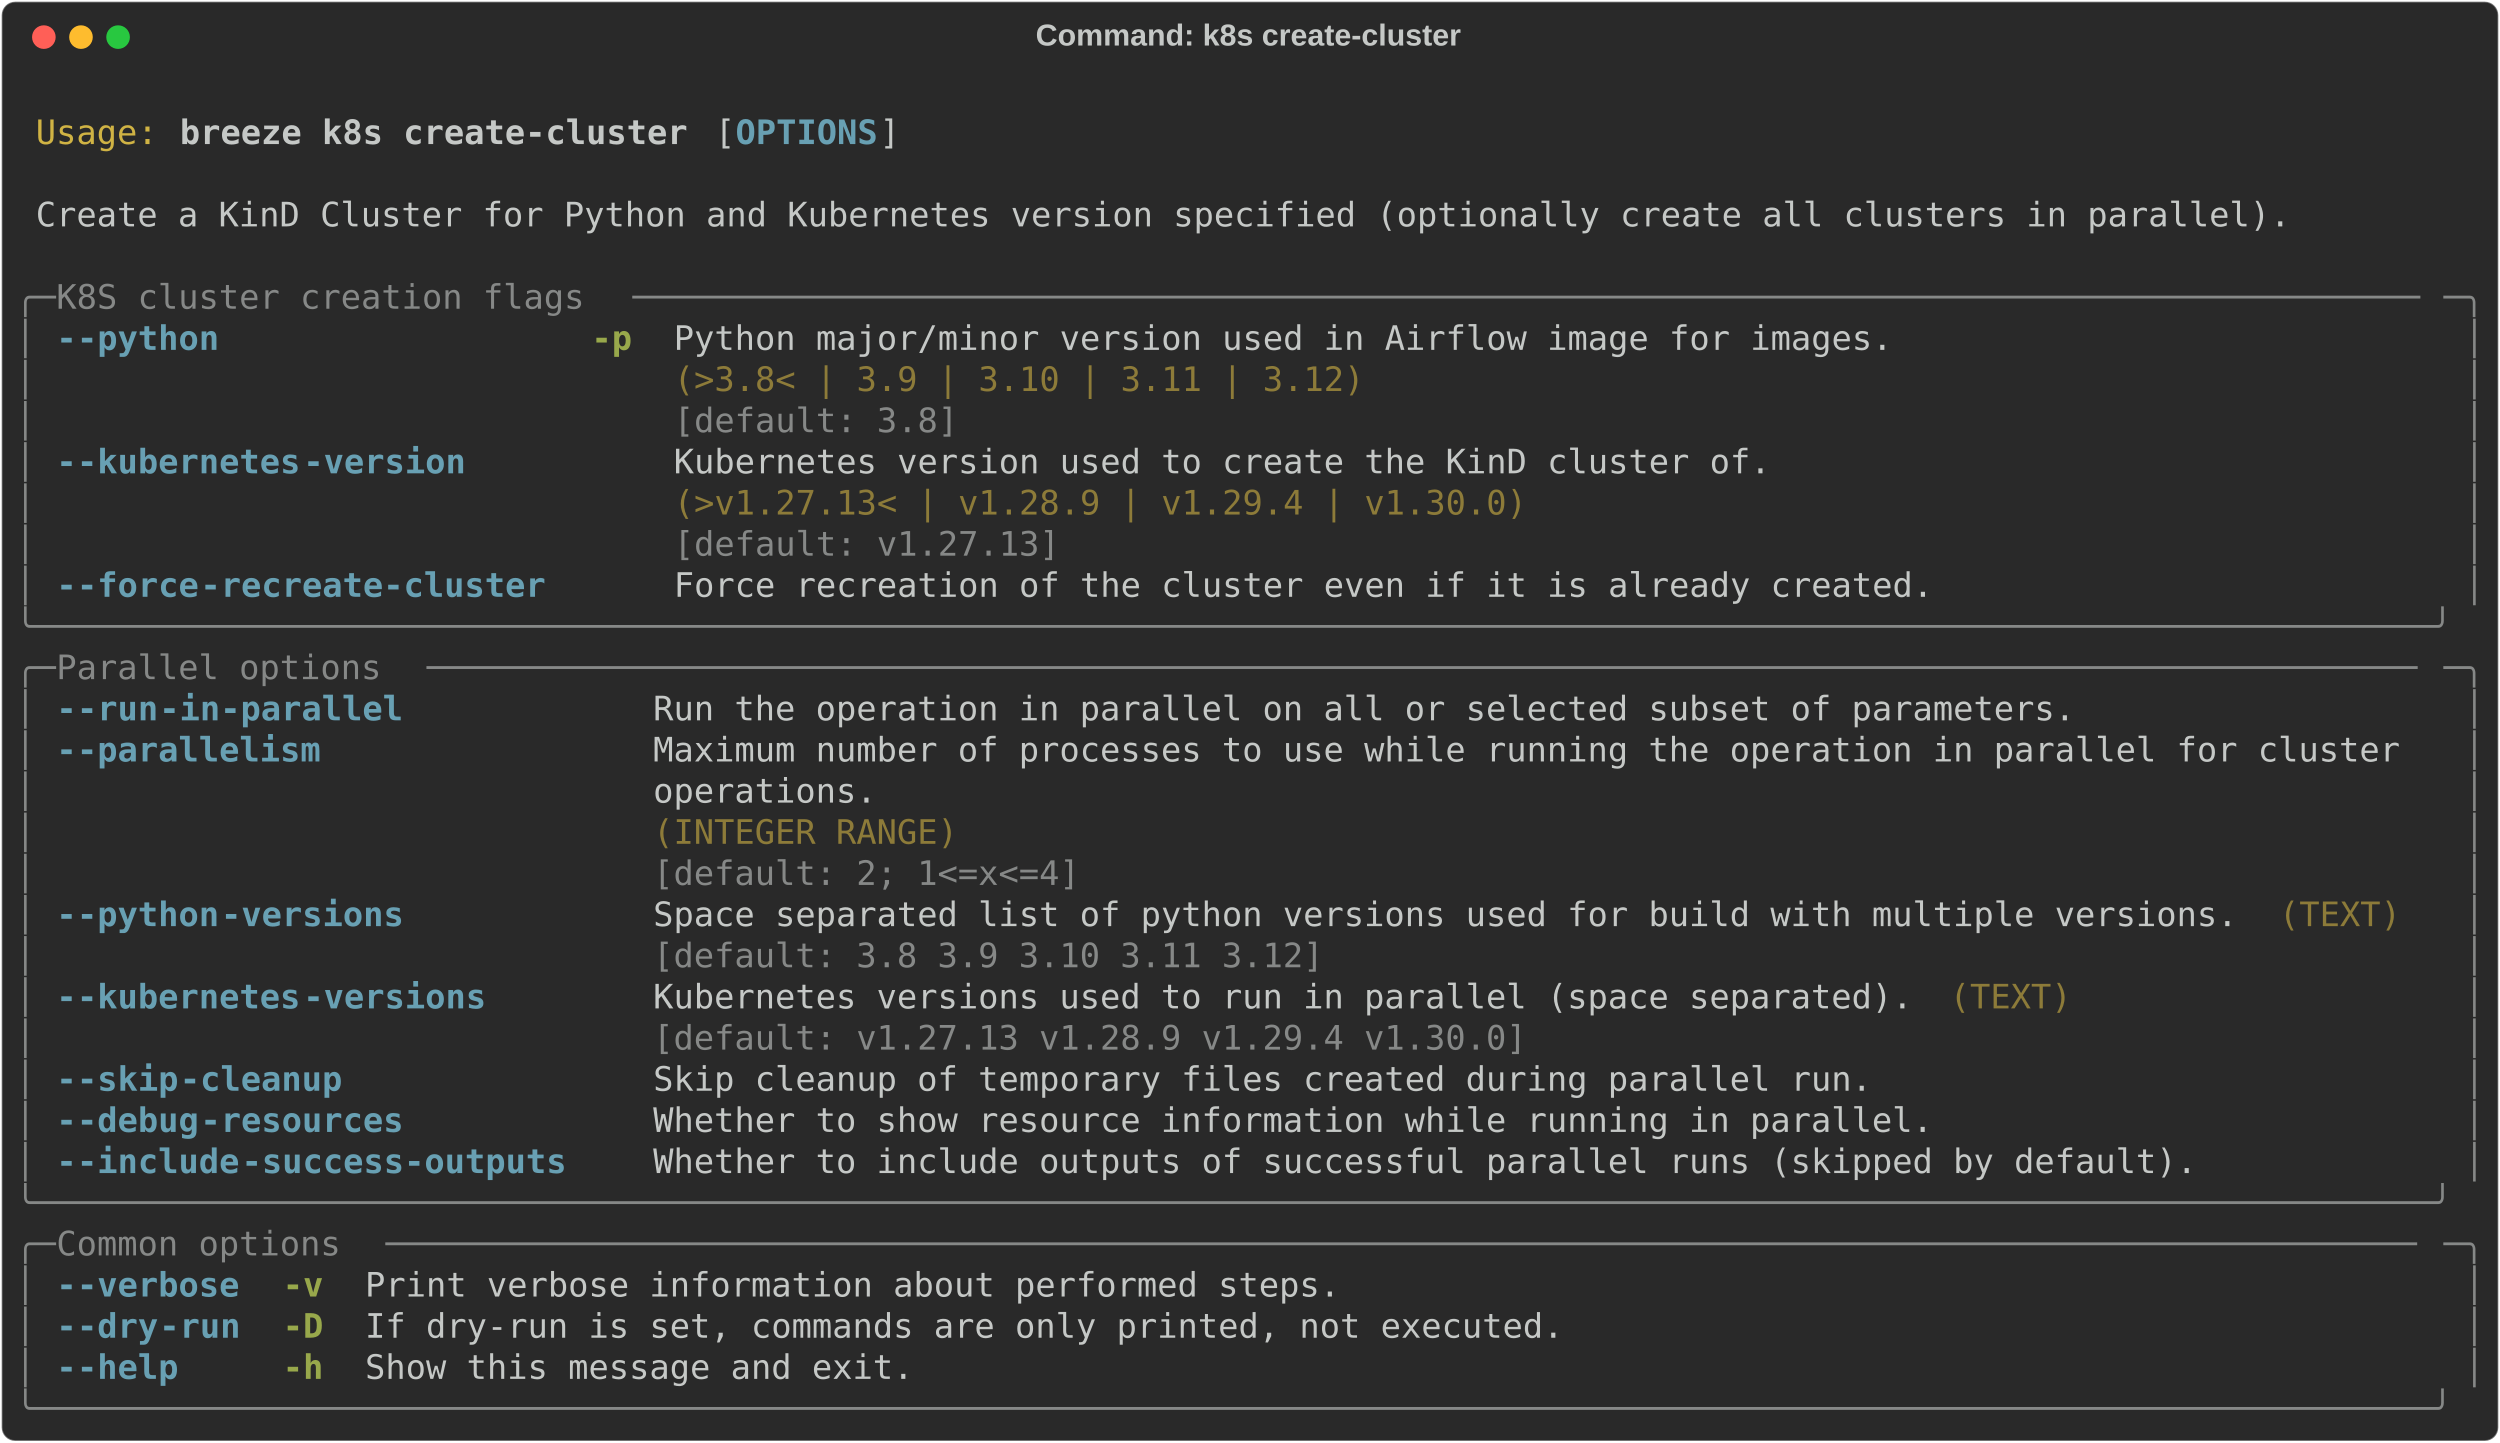
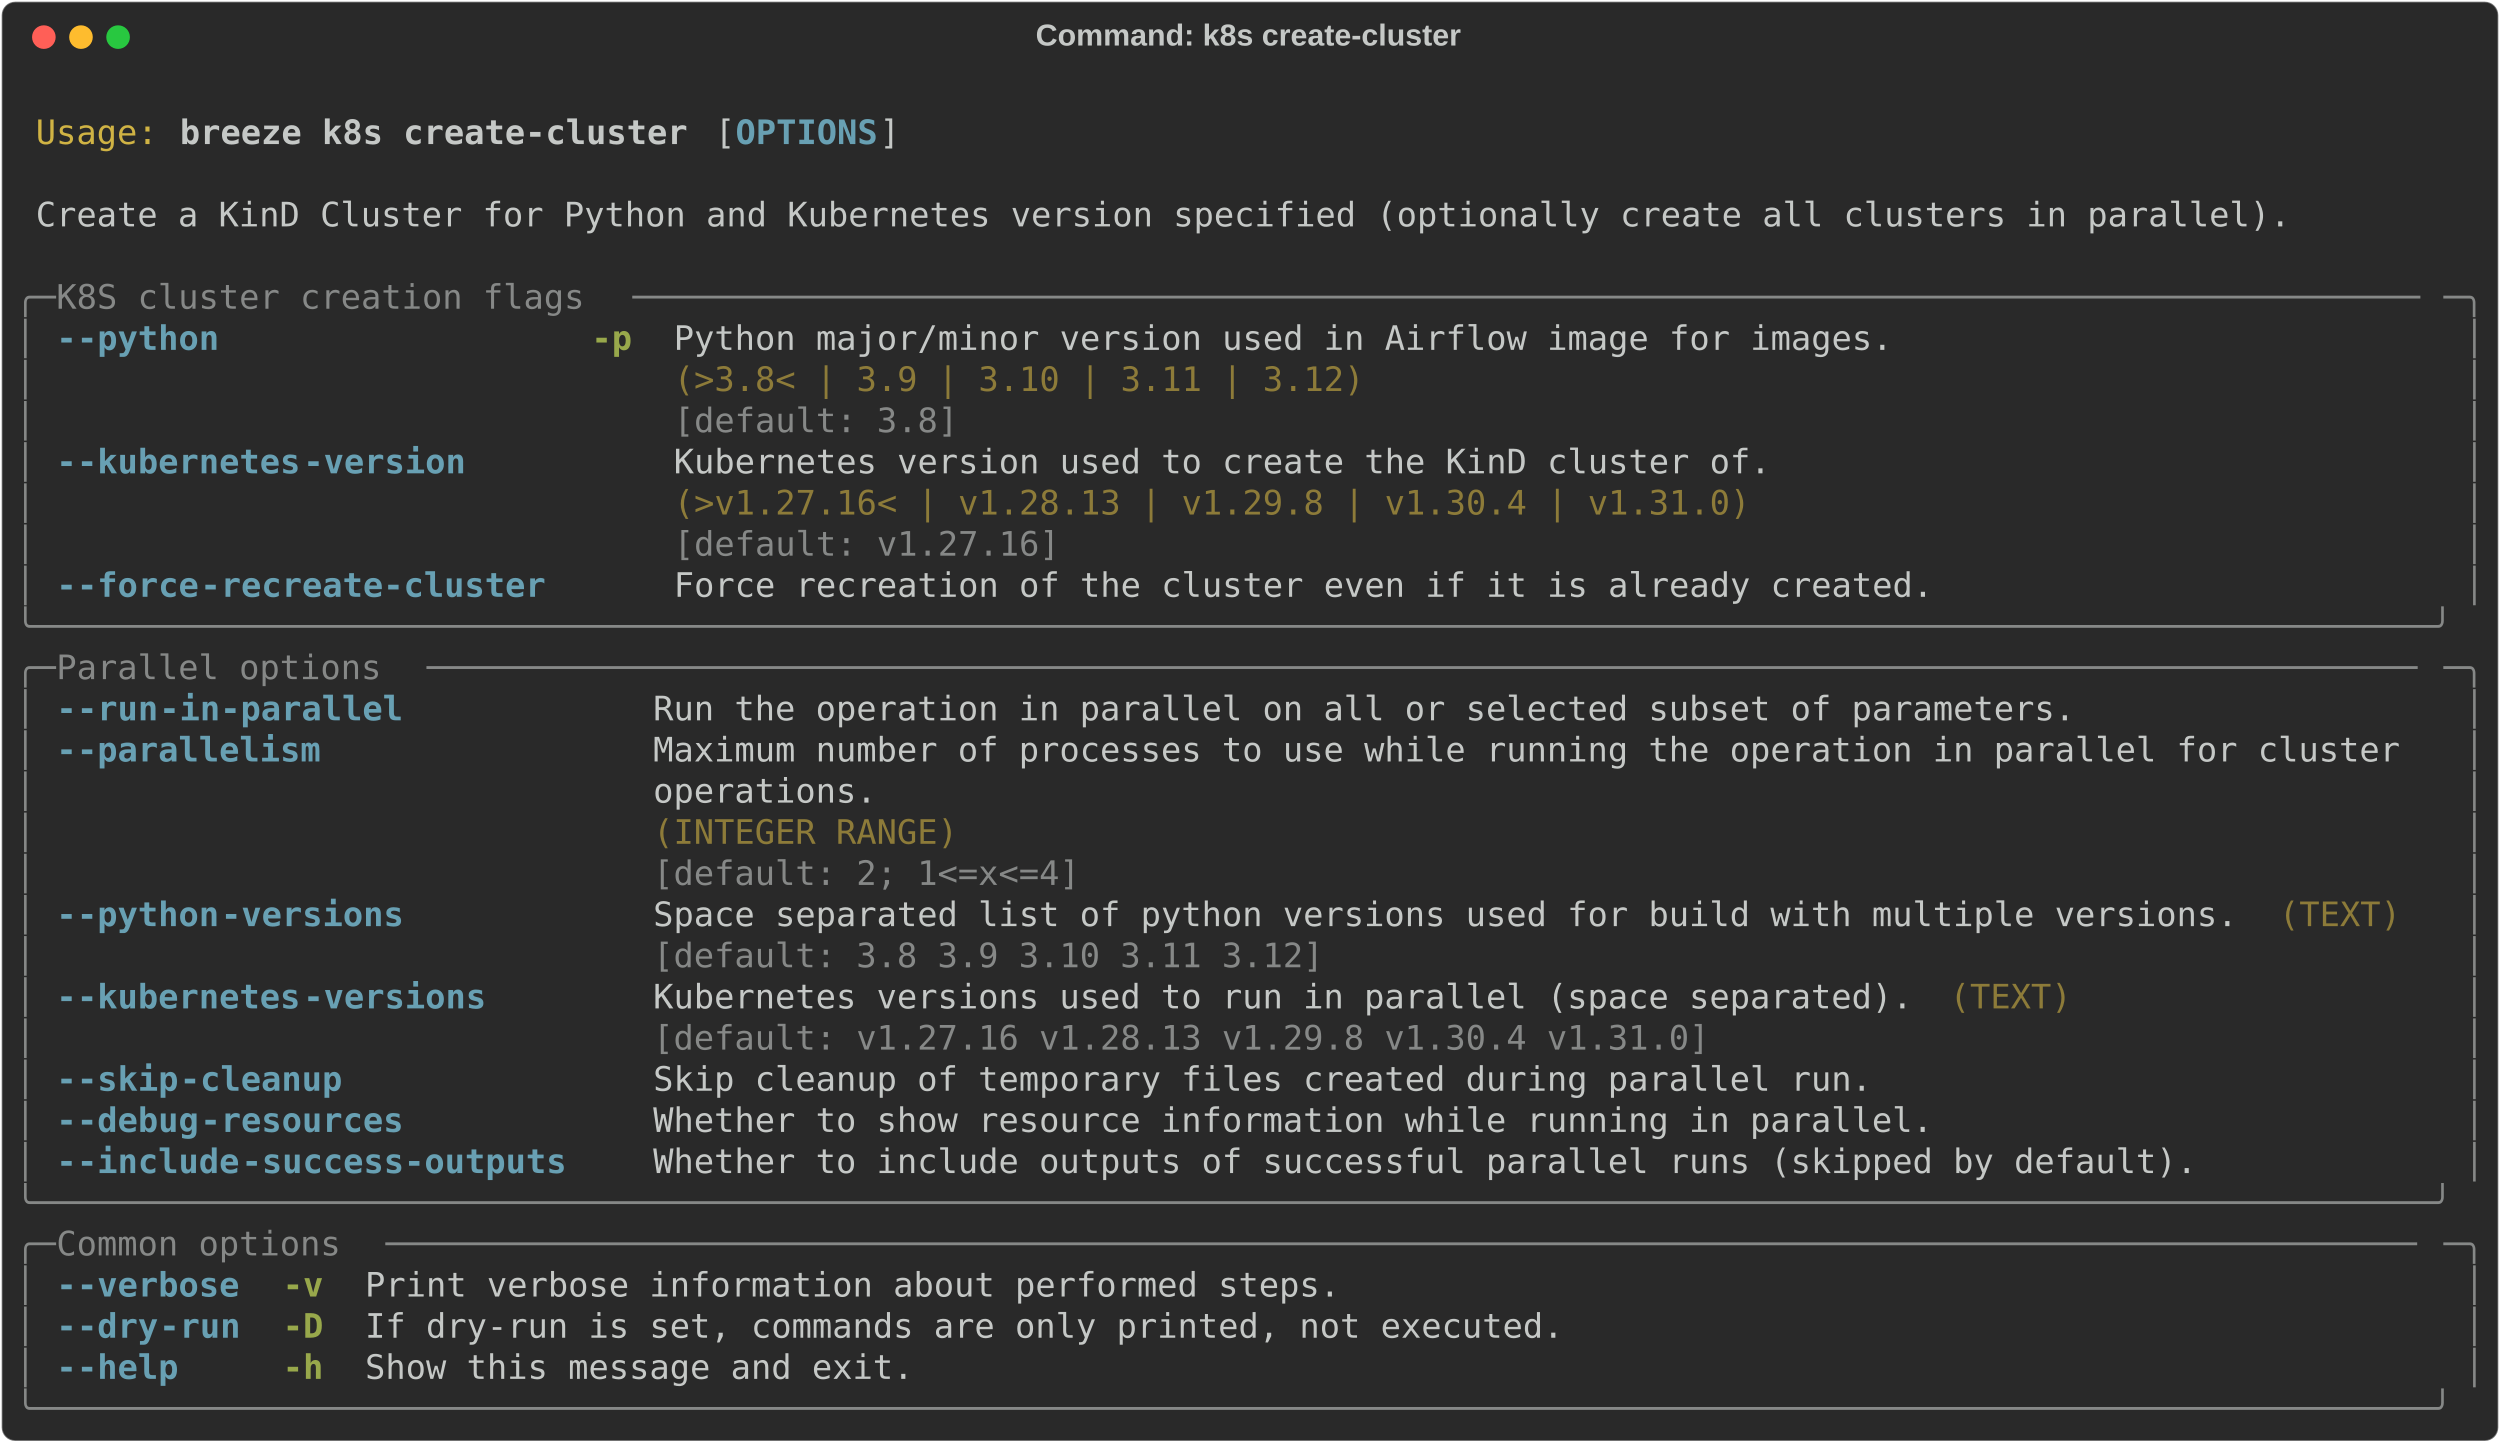
<svg xmlns="http://www.w3.org/2000/svg" class="rich-terminal" viewBox="0 0 1482 855.2">
  <style>

    @font-face {
        font-family: "Fira Code";
        src: local("FiraCode-Regular"),
                url("https://cdnjs.cloudflare.com/ajax/libs/firacode/6.2.0/woff2/FiraCode-Regular.woff2") format("woff2"),
                url("https://cdnjs.cloudflare.com/ajax/libs/firacode/6.2.0/woff/FiraCode-Regular.woff") format("woff");
        font-style: normal;
        font-weight: 400;
    }
    @font-face {
        font-family: "Fira Code";
        src: local("FiraCode-Bold"),
                url("https://cdnjs.cloudflare.com/ajax/libs/firacode/6.2.0/woff2/FiraCode-Bold.woff2") format("woff2"),
                url("https://cdnjs.cloudflare.com/ajax/libs/firacode/6.2.0/woff/FiraCode-Bold.woff") format("woff");
        font-style: bold;
        font-weight: 700;
    }

    .breeze-k8s-create-cluster-matrix {
        font-family: Fira Code, monospace;
        font-size: 20px;
        line-height: 24.4px;
        font-variant-east-asian: full-width;
    }

    .breeze-k8s-create-cluster-title {
        font-size: 18px;
        font-weight: bold;
        font-family: arial;
    }

    .breeze-k8s-create-cluster-r1 { fill: #c5c8c6 }
.breeze-k8s-create-cluster-r2 { fill: #d0b344 }
.breeze-k8s-create-cluster-r3 { fill: #c5c8c6;font-weight: bold }
.breeze-k8s-create-cluster-r4 { fill: #68a0b3;font-weight: bold }
.breeze-k8s-create-cluster-r5 { fill: #868887 }
.breeze-k8s-create-cluster-r6 { fill: #98a84b;font-weight: bold }
.breeze-k8s-create-cluster-r7 { fill: #8d7b39 }
    </style>
  <defs>
    <clipPath id="breeze-k8s-create-cluster-clip-terminal">
      <rect x="0" y="0" width="1463.0" height="804.2" />
    </clipPath>
    <clipPath id="breeze-k8s-create-cluster-line-0">
      <rect x="0" y="1.5" width="1464" height="24.65" />
    </clipPath>
    <clipPath id="breeze-k8s-create-cluster-line-1">
      <rect x="0" y="25.9" width="1464" height="24.65" />
    </clipPath>
    <clipPath id="breeze-k8s-create-cluster-line-2">
      <rect x="0" y="50.3" width="1464" height="24.65" />
    </clipPath>
    <clipPath id="breeze-k8s-create-cluster-line-3">
      <rect x="0" y="74.7" width="1464" height="24.65" />
    </clipPath>
    <clipPath id="breeze-k8s-create-cluster-line-4">
      <rect x="0" y="99.1" width="1464" height="24.65" />
    </clipPath>
    <clipPath id="breeze-k8s-create-cluster-line-5">
      <rect x="0" y="123.5" width="1464" height="24.65" />
    </clipPath>
    <clipPath id="breeze-k8s-create-cluster-line-6">
      <rect x="0" y="147.9" width="1464" height="24.65" />
    </clipPath>
    <clipPath id="breeze-k8s-create-cluster-line-7">
      <rect x="0" y="172.3" width="1464" height="24.65" />
    </clipPath>
    <clipPath id="breeze-k8s-create-cluster-line-8">
      <rect x="0" y="196.7" width="1464" height="24.65" />
    </clipPath>
    <clipPath id="breeze-k8s-create-cluster-line-9">
      <rect x="0" y="221.1" width="1464" height="24.65" />
    </clipPath>
    <clipPath id="breeze-k8s-create-cluster-line-10">
      <rect x="0" y="245.5" width="1464" height="24.65" />
    </clipPath>
    <clipPath id="breeze-k8s-create-cluster-line-11">
      <rect x="0" y="269.9" width="1464" height="24.65" />
    </clipPath>
    <clipPath id="breeze-k8s-create-cluster-line-12">
      <rect x="0" y="294.3" width="1464" height="24.65" />
    </clipPath>
    <clipPath id="breeze-k8s-create-cluster-line-13">
      <rect x="0" y="318.7" width="1464" height="24.65" />
    </clipPath>
    <clipPath id="breeze-k8s-create-cluster-line-14">
      <rect x="0" y="343.1" width="1464" height="24.65" />
    </clipPath>
    <clipPath id="breeze-k8s-create-cluster-line-15">
      <rect x="0" y="367.5" width="1464" height="24.65" />
    </clipPath>
    <clipPath id="breeze-k8s-create-cluster-line-16">
      <rect x="0" y="391.9" width="1464" height="24.65" />
    </clipPath>
    <clipPath id="breeze-k8s-create-cluster-line-17">
      <rect x="0" y="416.3" width="1464" height="24.65" />
    </clipPath>
    <clipPath id="breeze-k8s-create-cluster-line-18">
      <rect x="0" y="440.7" width="1464" height="24.65" />
    </clipPath>
    <clipPath id="breeze-k8s-create-cluster-line-19">
      <rect x="0" y="465.1" width="1464" height="24.65" />
    </clipPath>
    <clipPath id="breeze-k8s-create-cluster-line-20">
      <rect x="0" y="489.5" width="1464" height="24.65" />
    </clipPath>
    <clipPath id="breeze-k8s-create-cluster-line-21">
      <rect x="0" y="513.9" width="1464" height="24.65" />
    </clipPath>
    <clipPath id="breeze-k8s-create-cluster-line-22">
      <rect x="0" y="538.3" width="1464" height="24.65" />
    </clipPath>
    <clipPath id="breeze-k8s-create-cluster-line-23">
      <rect x="0" y="562.7" width="1464" height="24.65" />
    </clipPath>
    <clipPath id="breeze-k8s-create-cluster-line-24">
      <rect x="0" y="587.1" width="1464" height="24.65" />
    </clipPath>
    <clipPath id="breeze-k8s-create-cluster-line-25">
      <rect x="0" y="611.5" width="1464" height="24.65" />
    </clipPath>
    <clipPath id="breeze-k8s-create-cluster-line-26">
      <rect x="0" y="635.9" width="1464" height="24.65" />
    </clipPath>
    <clipPath id="breeze-k8s-create-cluster-line-27">
      <rect x="0" y="660.3" width="1464" height="24.65" />
    </clipPath>
    <clipPath id="breeze-k8s-create-cluster-line-28">
      <rect x="0" y="684.7" width="1464" height="24.65" />
    </clipPath>
    <clipPath id="breeze-k8s-create-cluster-line-29">
      <rect x="0" y="709.1" width="1464" height="24.65" />
    </clipPath>
    <clipPath id="breeze-k8s-create-cluster-line-30">
      <rect x="0" y="733.5" width="1464" height="24.65" />
    </clipPath>
    <clipPath id="breeze-k8s-create-cluster-line-31">
      <rect x="0" y="757.9" width="1464" height="24.65" />
    </clipPath>
  </defs>
  <rect fill="#292929" stroke="rgba(255,255,255,0.35)" stroke-width="1" x="1" y="1" width="1480" height="853.2" rx="8" />
  <text class="breeze-k8s-create-cluster-title" fill="#c5c8c6" text-anchor="middle" x="740" y="27">Command: k8s create-cluster</text>
  <g transform="translate(26,22)">
    <circle cx="0" cy="0" r="7" fill="#ff5f57" />
    <circle cx="22" cy="0" r="7" fill="#febc2e" />
    <circle cx="44" cy="0" r="7" fill="#28c840" />
  </g>
  <g transform="translate(9, 41)" clip-path="url(#breeze-k8s-create-cluster-clip-terminal)">
    <g class="breeze-k8s-create-cluster-matrix">
      <text class="breeze-k8s-create-cluster-r1" x="1464" y="20" textLength="12.2" clip-path="url(#breeze-k8s-create-cluster-line-0)">
</text>
      <text class="breeze-k8s-create-cluster-r2" x="12.2" y="44.4" textLength="73.2" clip-path="url(#breeze-k8s-create-cluster-line-1)">Usage:</text>
      <text class="breeze-k8s-create-cluster-r3" x="97.6" y="44.4" textLength="305" clip-path="url(#breeze-k8s-create-cluster-line-1)">breeze k8s create-cluster</text>
      <text class="breeze-k8s-create-cluster-r1" x="414.8" y="44.4" textLength="12.2" clip-path="url(#breeze-k8s-create-cluster-line-1)">[</text>
      <text class="breeze-k8s-create-cluster-r4" x="427" y="44.4" textLength="85.4" clip-path="url(#breeze-k8s-create-cluster-line-1)">OPTIONS</text>
      <text class="breeze-k8s-create-cluster-r1" x="512.4" y="44.4" textLength="12.2" clip-path="url(#breeze-k8s-create-cluster-line-1)">]</text>
      <text class="breeze-k8s-create-cluster-r1" x="1464" y="44.4" textLength="12.2" clip-path="url(#breeze-k8s-create-cluster-line-1)">
</text>
      <text class="breeze-k8s-create-cluster-r1" x="1464" y="68.8" textLength="12.2" clip-path="url(#breeze-k8s-create-cluster-line-2)">
</text>
      <text class="breeze-k8s-create-cluster-r1" x="12.2" y="93.2" textLength="1354.2" clip-path="url(#breeze-k8s-create-cluster-line-3)">Create a KinD Cluster for Python and Kubernetes version specified (optionally create all clusters in parallel).</text>
      <text class="breeze-k8s-create-cluster-r1" x="1464" y="93.2" textLength="12.2" clip-path="url(#breeze-k8s-create-cluster-line-3)">
</text>
      <text class="breeze-k8s-create-cluster-r1" x="1464" y="117.6" textLength="12.2" clip-path="url(#breeze-k8s-create-cluster-line-4)">
</text>
      <text class="breeze-k8s-create-cluster-r5" x="0" y="142" textLength="24.4" clip-path="url(#breeze-k8s-create-cluster-line-5)">╭─</text>
      <text class="breeze-k8s-create-cluster-r5" x="24.4" y="142" textLength="341.6" clip-path="url(#breeze-k8s-create-cluster-line-5)"> K8S cluster creation flags </text>
      <text class="breeze-k8s-create-cluster-r5" x="366" y="142" textLength="1073.6" clip-path="url(#breeze-k8s-create-cluster-line-5)">────────────────────────────────────────────────────────────────────────────────────────</text>
      <text class="breeze-k8s-create-cluster-r5" x="1439.6" y="142" textLength="24.4" clip-path="url(#breeze-k8s-create-cluster-line-5)">─╮</text>
      <text class="breeze-k8s-create-cluster-r1" x="1464" y="142" textLength="12.2" clip-path="url(#breeze-k8s-create-cluster-line-5)">
</text>
      <text class="breeze-k8s-create-cluster-r5" x="0" y="166.4" textLength="12.2" clip-path="url(#breeze-k8s-create-cluster-line-6)">│</text>
      <text class="breeze-k8s-create-cluster-r4" x="24.4" y="166.4" textLength="12.2" clip-path="url(#breeze-k8s-create-cluster-line-6)">-</text>
      <text class="breeze-k8s-create-cluster-r4" x="36.6" y="166.4" textLength="85.4" clip-path="url(#breeze-k8s-create-cluster-line-6)">-python</text>
      <text class="breeze-k8s-create-cluster-r6" x="341.6" y="166.4" textLength="24.4" clip-path="url(#breeze-k8s-create-cluster-line-6)">-p</text>
      <text class="breeze-k8s-create-cluster-r1" x="390.4" y="166.4" textLength="732" clip-path="url(#breeze-k8s-create-cluster-line-6)">Python major/minor version used in Airflow image for images.</text>
      <text class="breeze-k8s-create-cluster-r5" x="1451.8" y="166.4" textLength="12.2" clip-path="url(#breeze-k8s-create-cluster-line-6)">│</text>
      <text class="breeze-k8s-create-cluster-r1" x="1464" y="166.4" textLength="12.2" clip-path="url(#breeze-k8s-create-cluster-line-6)">
</text>
      <text class="breeze-k8s-create-cluster-r5" x="0" y="190.8" textLength="12.2" clip-path="url(#breeze-k8s-create-cluster-line-7)">│</text>
      <text class="breeze-k8s-create-cluster-r7" x="390.4" y="190.8" textLength="732" clip-path="url(#breeze-k8s-create-cluster-line-7)">(&gt;3.8&lt; | 3.9 | 3.10 | 3.11 | 3.12)                          </text>
      <text class="breeze-k8s-create-cluster-r5" x="1451.8" y="190.8" textLength="12.2" clip-path="url(#breeze-k8s-create-cluster-line-7)">│</text>
      <text class="breeze-k8s-create-cluster-r1" x="1464" y="190.8" textLength="12.2" clip-path="url(#breeze-k8s-create-cluster-line-7)">
</text>
      <text class="breeze-k8s-create-cluster-r5" x="0" y="215.2" textLength="12.2" clip-path="url(#breeze-k8s-create-cluster-line-8)">│</text>
      <text class="breeze-k8s-create-cluster-r5" x="390.4" y="215.2" textLength="732" clip-path="url(#breeze-k8s-create-cluster-line-8)">[default: 3.8]                                              </text>
      <text class="breeze-k8s-create-cluster-r5" x="1451.8" y="215.2" textLength="12.2" clip-path="url(#breeze-k8s-create-cluster-line-8)">│</text>
      <text class="breeze-k8s-create-cluster-r1" x="1464" y="215.2" textLength="12.2" clip-path="url(#breeze-k8s-create-cluster-line-8)">
</text>
      <text class="breeze-k8s-create-cluster-r5" x="0" y="239.6" textLength="12.2" clip-path="url(#breeze-k8s-create-cluster-line-9)">│</text>
      <text class="breeze-k8s-create-cluster-r4" x="24.4" y="239.6" textLength="12.2" clip-path="url(#breeze-k8s-create-cluster-line-9)">-</text>
      <text class="breeze-k8s-create-cluster-r4" x="36.6" y="239.6" textLength="134.2" clip-path="url(#breeze-k8s-create-cluster-line-9)">-kubernetes</text>
      <text class="breeze-k8s-create-cluster-r4" x="170.8" y="239.6" textLength="97.6" clip-path="url(#breeze-k8s-create-cluster-line-9)">-version</text>
      <text class="breeze-k8s-create-cluster-r1" x="390.4" y="239.6" textLength="658.8" clip-path="url(#breeze-k8s-create-cluster-line-9)">Kubernetes version used to create the KinD cluster of.</text>
      <text class="breeze-k8s-create-cluster-r5" x="1451.8" y="239.6" textLength="12.2" clip-path="url(#breeze-k8s-create-cluster-line-9)">│</text>
      <text class="breeze-k8s-create-cluster-r1" x="1464" y="239.6" textLength="12.2" clip-path="url(#breeze-k8s-create-cluster-line-9)">
</text>
      <text class="breeze-k8s-create-cluster-r5" x="0" y="264" textLength="12.2" clip-path="url(#breeze-k8s-create-cluster-line-10)">│</text>
-       <text class="breeze-k8s-create-cluster-r7" x="390.4" y="264" textLength="658.8" clip-path="url(#breeze-k8s-create-cluster-line-10)">(&gt;v1.27.13&lt; | v1.28.9 | v1.29.4 | v1.30.0)            </text>
+       <text class="breeze-k8s-create-cluster-r7" x="390.4" y="264" textLength="658.8" clip-path="url(#breeze-k8s-create-cluster-line-10)">(&gt;v1.27.16&lt; | v1.28.13 | v1.29.8 | v1.30.4 | v1.31.0) </text>
      <text class="breeze-k8s-create-cluster-r5" x="1451.8" y="264" textLength="12.2" clip-path="url(#breeze-k8s-create-cluster-line-10)">│</text>
      <text class="breeze-k8s-create-cluster-r1" x="1464" y="264" textLength="12.2" clip-path="url(#breeze-k8s-create-cluster-line-10)">
</text>
      <text class="breeze-k8s-create-cluster-r5" x="0" y="288.4" textLength="12.2" clip-path="url(#breeze-k8s-create-cluster-line-11)">│</text>
-       <text class="breeze-k8s-create-cluster-r5" x="390.4" y="288.4" textLength="658.8" clip-path="url(#breeze-k8s-create-cluster-line-11)">[default: v1.27.13]                                   </text>
+       <text class="breeze-k8s-create-cluster-r5" x="390.4" y="288.4" textLength="658.8" clip-path="url(#breeze-k8s-create-cluster-line-11)">[default: v1.27.16]                                   </text>
      <text class="breeze-k8s-create-cluster-r5" x="1451.8" y="288.4" textLength="12.2" clip-path="url(#breeze-k8s-create-cluster-line-11)">│</text>
      <text class="breeze-k8s-create-cluster-r1" x="1464" y="288.4" textLength="12.2" clip-path="url(#breeze-k8s-create-cluster-line-11)">
</text>
      <text class="breeze-k8s-create-cluster-r5" x="0" y="312.8" textLength="12.2" clip-path="url(#breeze-k8s-create-cluster-line-12)">│</text>
      <text class="breeze-k8s-create-cluster-r4" x="24.4" y="312.8" textLength="12.2" clip-path="url(#breeze-k8s-create-cluster-line-12)">-</text>
      <text class="breeze-k8s-create-cluster-r4" x="36.6" y="312.8" textLength="73.2" clip-path="url(#breeze-k8s-create-cluster-line-12)">-force</text>
      <text class="breeze-k8s-create-cluster-r4" x="109.8" y="312.8" textLength="207.4" clip-path="url(#breeze-k8s-create-cluster-line-12)">-recreate-cluster</text>
      <text class="breeze-k8s-create-cluster-r1" x="390.4" y="312.8" textLength="756.4" clip-path="url(#breeze-k8s-create-cluster-line-12)">Force recreation of the cluster even if it is already created.</text>
      <text class="breeze-k8s-create-cluster-r5" x="1451.8" y="312.8" textLength="12.2" clip-path="url(#breeze-k8s-create-cluster-line-12)">│</text>
      <text class="breeze-k8s-create-cluster-r1" x="1464" y="312.8" textLength="12.2" clip-path="url(#breeze-k8s-create-cluster-line-12)">
</text>
      <text class="breeze-k8s-create-cluster-r5" x="0" y="337.2" textLength="1464" clip-path="url(#breeze-k8s-create-cluster-line-13)">╰──────────────────────────────────────────────────────────────────────────────────────────────────────────────────────╯</text>
      <text class="breeze-k8s-create-cluster-r1" x="1464" y="337.2" textLength="12.2" clip-path="url(#breeze-k8s-create-cluster-line-13)">
</text>
      <text class="breeze-k8s-create-cluster-r5" x="0" y="361.6" textLength="24.4" clip-path="url(#breeze-k8s-create-cluster-line-14)">╭─</text>
      <text class="breeze-k8s-create-cluster-r5" x="24.4" y="361.6" textLength="219.6" clip-path="url(#breeze-k8s-create-cluster-line-14)"> Parallel options </text>
      <text class="breeze-k8s-create-cluster-r5" x="244" y="361.6" textLength="1195.6" clip-path="url(#breeze-k8s-create-cluster-line-14)">──────────────────────────────────────────────────────────────────────────────────────────────────</text>
      <text class="breeze-k8s-create-cluster-r5" x="1439.6" y="361.6" textLength="24.4" clip-path="url(#breeze-k8s-create-cluster-line-14)">─╮</text>
      <text class="breeze-k8s-create-cluster-r1" x="1464" y="361.6" textLength="12.2" clip-path="url(#breeze-k8s-create-cluster-line-14)">
</text>
      <text class="breeze-k8s-create-cluster-r5" x="0" y="386" textLength="12.2" clip-path="url(#breeze-k8s-create-cluster-line-15)">│</text>
      <text class="breeze-k8s-create-cluster-r4" x="24.4" y="386" textLength="12.2" clip-path="url(#breeze-k8s-create-cluster-line-15)">-</text>
      <text class="breeze-k8s-create-cluster-r4" x="36.6" y="386" textLength="48.8" clip-path="url(#breeze-k8s-create-cluster-line-15)">-run</text>
      <text class="breeze-k8s-create-cluster-r4" x="85.4" y="386" textLength="146.4" clip-path="url(#breeze-k8s-create-cluster-line-15)">-in-parallel</text>
      <text class="breeze-k8s-create-cluster-r1" x="378.2" y="386" textLength="854" clip-path="url(#breeze-k8s-create-cluster-line-15)">Run the operation in parallel on all or selected subset of parameters.</text>
      <text class="breeze-k8s-create-cluster-r5" x="1451.8" y="386" textLength="12.2" clip-path="url(#breeze-k8s-create-cluster-line-15)">│</text>
      <text class="breeze-k8s-create-cluster-r1" x="1464" y="386" textLength="12.2" clip-path="url(#breeze-k8s-create-cluster-line-15)">
</text>
      <text class="breeze-k8s-create-cluster-r5" x="0" y="410.4" textLength="12.2" clip-path="url(#breeze-k8s-create-cluster-line-16)">│</text>
      <text class="breeze-k8s-create-cluster-r4" x="24.4" y="410.4" textLength="12.2" clip-path="url(#breeze-k8s-create-cluster-line-16)">-</text>
      <text class="breeze-k8s-create-cluster-r4" x="36.6" y="410.4" textLength="146.4" clip-path="url(#breeze-k8s-create-cluster-line-16)">-parallelism</text>
      <text class="breeze-k8s-create-cluster-r1" x="378.2" y="410.4" textLength="1061.4" clip-path="url(#breeze-k8s-create-cluster-line-16)">Maximum number of processes to use while running the operation in parallel for cluster </text>
      <text class="breeze-k8s-create-cluster-r5" x="1451.8" y="410.4" textLength="12.2" clip-path="url(#breeze-k8s-create-cluster-line-16)">│</text>
      <text class="breeze-k8s-create-cluster-r1" x="1464" y="410.4" textLength="12.2" clip-path="url(#breeze-k8s-create-cluster-line-16)">
</text>
      <text class="breeze-k8s-create-cluster-r5" x="0" y="434.8" textLength="12.2" clip-path="url(#breeze-k8s-create-cluster-line-17)">│</text>
      <text class="breeze-k8s-create-cluster-r1" x="378.2" y="434.8" textLength="1061.4" clip-path="url(#breeze-k8s-create-cluster-line-17)">operations.                                                                            </text>
      <text class="breeze-k8s-create-cluster-r5" x="1451.8" y="434.8" textLength="12.2" clip-path="url(#breeze-k8s-create-cluster-line-17)">│</text>
      <text class="breeze-k8s-create-cluster-r1" x="1464" y="434.8" textLength="12.2" clip-path="url(#breeze-k8s-create-cluster-line-17)">
</text>
      <text class="breeze-k8s-create-cluster-r5" x="0" y="459.2" textLength="12.2" clip-path="url(#breeze-k8s-create-cluster-line-18)">│</text>
      <text class="breeze-k8s-create-cluster-r7" x="378.2" y="459.2" textLength="1061.4" clip-path="url(#breeze-k8s-create-cluster-line-18)">(INTEGER RANGE)                                                                        </text>
      <text class="breeze-k8s-create-cluster-r5" x="1451.8" y="459.2" textLength="12.2" clip-path="url(#breeze-k8s-create-cluster-line-18)">│</text>
      <text class="breeze-k8s-create-cluster-r1" x="1464" y="459.2" textLength="12.2" clip-path="url(#breeze-k8s-create-cluster-line-18)">
</text>
      <text class="breeze-k8s-create-cluster-r5" x="0" y="483.6" textLength="12.2" clip-path="url(#breeze-k8s-create-cluster-line-19)">│</text>
      <text class="breeze-k8s-create-cluster-r5" x="378.2" y="483.6" textLength="1061.4" clip-path="url(#breeze-k8s-create-cluster-line-19)">[default: 2; 1&lt;=x&lt;=4]                                                                  </text>
      <text class="breeze-k8s-create-cluster-r5" x="1451.8" y="483.6" textLength="12.2" clip-path="url(#breeze-k8s-create-cluster-line-19)">│</text>
      <text class="breeze-k8s-create-cluster-r1" x="1464" y="483.6" textLength="12.2" clip-path="url(#breeze-k8s-create-cluster-line-19)">
</text>
      <text class="breeze-k8s-create-cluster-r5" x="0" y="508" textLength="12.2" clip-path="url(#breeze-k8s-create-cluster-line-20)">│</text>
      <text class="breeze-k8s-create-cluster-r4" x="24.4" y="508" textLength="12.2" clip-path="url(#breeze-k8s-create-cluster-line-20)">-</text>
      <text class="breeze-k8s-create-cluster-r4" x="36.6" y="508" textLength="85.4" clip-path="url(#breeze-k8s-create-cluster-line-20)">-python</text>
      <text class="breeze-k8s-create-cluster-r4" x="122" y="508" textLength="109.8" clip-path="url(#breeze-k8s-create-cluster-line-20)">-versions</text>
      <text class="breeze-k8s-create-cluster-r1" x="378.2" y="508" textLength="951.6" clip-path="url(#breeze-k8s-create-cluster-line-20)">Space separated list of python versions used for build with multiple versions.</text>
      <text class="breeze-k8s-create-cluster-r7" x="1342" y="508" textLength="73.2" clip-path="url(#breeze-k8s-create-cluster-line-20)">(TEXT)</text>
      <text class="breeze-k8s-create-cluster-r5" x="1451.8" y="508" textLength="12.2" clip-path="url(#breeze-k8s-create-cluster-line-20)">│</text>
      <text class="breeze-k8s-create-cluster-r1" x="1464" y="508" textLength="12.2" clip-path="url(#breeze-k8s-create-cluster-line-20)">
</text>
      <text class="breeze-k8s-create-cluster-r5" x="0" y="532.4" textLength="12.2" clip-path="url(#breeze-k8s-create-cluster-line-21)">│</text>
      <text class="breeze-k8s-create-cluster-r5" x="378.2" y="532.4" textLength="951.6" clip-path="url(#breeze-k8s-create-cluster-line-21)">[default: 3.8 3.9 3.10 3.11 3.12]                                             </text>
      <text class="breeze-k8s-create-cluster-r5" x="1451.8" y="532.4" textLength="12.2" clip-path="url(#breeze-k8s-create-cluster-line-21)">│</text>
      <text class="breeze-k8s-create-cluster-r1" x="1464" y="532.4" textLength="12.2" clip-path="url(#breeze-k8s-create-cluster-line-21)">
</text>
      <text class="breeze-k8s-create-cluster-r5" x="0" y="556.8" textLength="12.2" clip-path="url(#breeze-k8s-create-cluster-line-22)">│</text>
      <text class="breeze-k8s-create-cluster-r4" x="24.4" y="556.8" textLength="12.2" clip-path="url(#breeze-k8s-create-cluster-line-22)">-</text>
      <text class="breeze-k8s-create-cluster-r4" x="36.6" y="556.8" textLength="134.2" clip-path="url(#breeze-k8s-create-cluster-line-22)">-kubernetes</text>
      <text class="breeze-k8s-create-cluster-r4" x="170.8" y="556.8" textLength="109.8" clip-path="url(#breeze-k8s-create-cluster-line-22)">-versions</text>
      <text class="breeze-k8s-create-cluster-r1" x="378.2" y="556.8" textLength="756.4" clip-path="url(#breeze-k8s-create-cluster-line-22)">Kubernetes versions used to run in parallel (space separated).</text>
      <text class="breeze-k8s-create-cluster-r7" x="1146.8" y="556.8" textLength="73.2" clip-path="url(#breeze-k8s-create-cluster-line-22)">(TEXT)</text>
      <text class="breeze-k8s-create-cluster-r5" x="1451.8" y="556.8" textLength="12.2" clip-path="url(#breeze-k8s-create-cluster-line-22)">│</text>
      <text class="breeze-k8s-create-cluster-r1" x="1464" y="556.8" textLength="12.2" clip-path="url(#breeze-k8s-create-cluster-line-22)">
</text>
      <text class="breeze-k8s-create-cluster-r5" x="0" y="581.2" textLength="12.2" clip-path="url(#breeze-k8s-create-cluster-line-23)">│</text>
-       <text class="breeze-k8s-create-cluster-r5" x="378.2" y="581.2" textLength="756.4" clip-path="url(#breeze-k8s-create-cluster-line-23)">[default: v1.27.13 v1.28.9 v1.29.4 v1.30.0]                   </text>
+       <text class="breeze-k8s-create-cluster-r5" x="378.2" y="581.2" textLength="756.4" clip-path="url(#breeze-k8s-create-cluster-line-23)">[default: v1.27.16 v1.28.13 v1.29.8 v1.30.4 v1.31.0]          </text>
      <text class="breeze-k8s-create-cluster-r5" x="1451.8" y="581.2" textLength="12.2" clip-path="url(#breeze-k8s-create-cluster-line-23)">│</text>
      <text class="breeze-k8s-create-cluster-r1" x="1464" y="581.2" textLength="12.2" clip-path="url(#breeze-k8s-create-cluster-line-23)">
</text>
      <text class="breeze-k8s-create-cluster-r5" x="0" y="605.6" textLength="12.2" clip-path="url(#breeze-k8s-create-cluster-line-24)">│</text>
      <text class="breeze-k8s-create-cluster-r4" x="24.4" y="605.6" textLength="12.2" clip-path="url(#breeze-k8s-create-cluster-line-24)">-</text>
      <text class="breeze-k8s-create-cluster-r4" x="36.6" y="605.6" textLength="61" clip-path="url(#breeze-k8s-create-cluster-line-24)">-skip</text>
      <text class="breeze-k8s-create-cluster-r4" x="97.6" y="605.6" textLength="97.6" clip-path="url(#breeze-k8s-create-cluster-line-24)">-cleanup</text>
      <text class="breeze-k8s-create-cluster-r1" x="378.2" y="605.6" textLength="732" clip-path="url(#breeze-k8s-create-cluster-line-24)">Skip cleanup of temporary files created during parallel run.</text>
      <text class="breeze-k8s-create-cluster-r5" x="1451.8" y="605.6" textLength="12.2" clip-path="url(#breeze-k8s-create-cluster-line-24)">│</text>
      <text class="breeze-k8s-create-cluster-r1" x="1464" y="605.6" textLength="12.2" clip-path="url(#breeze-k8s-create-cluster-line-24)">
</text>
      <text class="breeze-k8s-create-cluster-r5" x="0" y="630" textLength="12.2" clip-path="url(#breeze-k8s-create-cluster-line-25)">│</text>
      <text class="breeze-k8s-create-cluster-r4" x="24.4" y="630" textLength="12.2" clip-path="url(#breeze-k8s-create-cluster-line-25)">-</text>
      <text class="breeze-k8s-create-cluster-r4" x="36.6" y="630" textLength="73.2" clip-path="url(#breeze-k8s-create-cluster-line-25)">-debug</text>
      <text class="breeze-k8s-create-cluster-r4" x="109.8" y="630" textLength="122" clip-path="url(#breeze-k8s-create-cluster-line-25)">-resources</text>
      <text class="breeze-k8s-create-cluster-r1" x="378.2" y="630" textLength="768.6" clip-path="url(#breeze-k8s-create-cluster-line-25)">Whether to show resource information while running in parallel.</text>
      <text class="breeze-k8s-create-cluster-r5" x="1451.8" y="630" textLength="12.2" clip-path="url(#breeze-k8s-create-cluster-line-25)">│</text>
      <text class="breeze-k8s-create-cluster-r1" x="1464" y="630" textLength="12.2" clip-path="url(#breeze-k8s-create-cluster-line-25)">
</text>
      <text class="breeze-k8s-create-cluster-r5" x="0" y="654.4" textLength="12.2" clip-path="url(#breeze-k8s-create-cluster-line-26)">│</text>
      <text class="breeze-k8s-create-cluster-r4" x="24.4" y="654.4" textLength="12.2" clip-path="url(#breeze-k8s-create-cluster-line-26)">-</text>
      <text class="breeze-k8s-create-cluster-r4" x="36.6" y="654.4" textLength="97.6" clip-path="url(#breeze-k8s-create-cluster-line-26)">-include</text>
      <text class="breeze-k8s-create-cluster-r4" x="134.2" y="654.4" textLength="195.2" clip-path="url(#breeze-k8s-create-cluster-line-26)">-success-outputs</text>
      <text class="breeze-k8s-create-cluster-r1" x="378.2" y="654.4" textLength="927.2" clip-path="url(#breeze-k8s-create-cluster-line-26)">Whether to include outputs of successful parallel runs (skipped by default).</text>
      <text class="breeze-k8s-create-cluster-r5" x="1451.8" y="654.4" textLength="12.2" clip-path="url(#breeze-k8s-create-cluster-line-26)">│</text>
      <text class="breeze-k8s-create-cluster-r1" x="1464" y="654.4" textLength="12.2" clip-path="url(#breeze-k8s-create-cluster-line-26)">
</text>
      <text class="breeze-k8s-create-cluster-r5" x="0" y="678.8" textLength="1464" clip-path="url(#breeze-k8s-create-cluster-line-27)">╰──────────────────────────────────────────────────────────────────────────────────────────────────────────────────────╯</text>
      <text class="breeze-k8s-create-cluster-r1" x="1464" y="678.8" textLength="12.2" clip-path="url(#breeze-k8s-create-cluster-line-27)">
</text>
      <text class="breeze-k8s-create-cluster-r5" x="0" y="703.2" textLength="24.4" clip-path="url(#breeze-k8s-create-cluster-line-28)">╭─</text>
      <text class="breeze-k8s-create-cluster-r5" x="24.4" y="703.2" textLength="195.2" clip-path="url(#breeze-k8s-create-cluster-line-28)"> Common options </text>
      <text class="breeze-k8s-create-cluster-r5" x="219.6" y="703.2" textLength="1220" clip-path="url(#breeze-k8s-create-cluster-line-28)">────────────────────────────────────────────────────────────────────────────────────────────────────</text>
      <text class="breeze-k8s-create-cluster-r5" x="1439.6" y="703.2" textLength="24.4" clip-path="url(#breeze-k8s-create-cluster-line-28)">─╮</text>
      <text class="breeze-k8s-create-cluster-r1" x="1464" y="703.2" textLength="12.2" clip-path="url(#breeze-k8s-create-cluster-line-28)">
</text>
      <text class="breeze-k8s-create-cluster-r5" x="0" y="727.6" textLength="12.2" clip-path="url(#breeze-k8s-create-cluster-line-29)">│</text>
      <text class="breeze-k8s-create-cluster-r4" x="24.4" y="727.6" textLength="12.2" clip-path="url(#breeze-k8s-create-cluster-line-29)">-</text>
      <text class="breeze-k8s-create-cluster-r4" x="36.6" y="727.6" textLength="97.6" clip-path="url(#breeze-k8s-create-cluster-line-29)">-verbose</text>
      <text class="breeze-k8s-create-cluster-r6" x="158.6" y="727.6" textLength="24.4" clip-path="url(#breeze-k8s-create-cluster-line-29)">-v</text>
      <text class="breeze-k8s-create-cluster-r1" x="207.4" y="727.6" textLength="585.6" clip-path="url(#breeze-k8s-create-cluster-line-29)">Print verbose information about performed steps.</text>
      <text class="breeze-k8s-create-cluster-r5" x="1451.8" y="727.6" textLength="12.2" clip-path="url(#breeze-k8s-create-cluster-line-29)">│</text>
      <text class="breeze-k8s-create-cluster-r1" x="1464" y="727.6" textLength="12.2" clip-path="url(#breeze-k8s-create-cluster-line-29)">
</text>
      <text class="breeze-k8s-create-cluster-r5" x="0" y="752" textLength="12.2" clip-path="url(#breeze-k8s-create-cluster-line-30)">│</text>
      <text class="breeze-k8s-create-cluster-r4" x="24.4" y="752" textLength="12.2" clip-path="url(#breeze-k8s-create-cluster-line-30)">-</text>
      <text class="breeze-k8s-create-cluster-r4" x="36.6" y="752" textLength="48.8" clip-path="url(#breeze-k8s-create-cluster-line-30)">-dry</text>
      <text class="breeze-k8s-create-cluster-r4" x="85.4" y="752" textLength="48.8" clip-path="url(#breeze-k8s-create-cluster-line-30)">-run</text>
      <text class="breeze-k8s-create-cluster-r6" x="158.6" y="752" textLength="24.4" clip-path="url(#breeze-k8s-create-cluster-line-30)">-D</text>
      <text class="breeze-k8s-create-cluster-r1" x="207.4" y="752" textLength="719.8" clip-path="url(#breeze-k8s-create-cluster-line-30)">If dry-run is set, commands are only printed, not executed.</text>
      <text class="breeze-k8s-create-cluster-r5" x="1451.8" y="752" textLength="12.2" clip-path="url(#breeze-k8s-create-cluster-line-30)">│</text>
      <text class="breeze-k8s-create-cluster-r1" x="1464" y="752" textLength="12.2" clip-path="url(#breeze-k8s-create-cluster-line-30)">
</text>
      <text class="breeze-k8s-create-cluster-r5" x="0" y="776.4" textLength="12.2" clip-path="url(#breeze-k8s-create-cluster-line-31)">│</text>
      <text class="breeze-k8s-create-cluster-r4" x="24.4" y="776.4" textLength="12.2" clip-path="url(#breeze-k8s-create-cluster-line-31)">-</text>
      <text class="breeze-k8s-create-cluster-r4" x="36.6" y="776.4" textLength="61" clip-path="url(#breeze-k8s-create-cluster-line-31)">-help</text>
      <text class="breeze-k8s-create-cluster-r6" x="158.6" y="776.4" textLength="24.4" clip-path="url(#breeze-k8s-create-cluster-line-31)">-h</text>
      <text class="breeze-k8s-create-cluster-r1" x="207.4" y="776.4" textLength="329.4" clip-path="url(#breeze-k8s-create-cluster-line-31)">Show this message and exit.</text>
      <text class="breeze-k8s-create-cluster-r5" x="1451.8" y="776.4" textLength="12.2" clip-path="url(#breeze-k8s-create-cluster-line-31)">│</text>
      <text class="breeze-k8s-create-cluster-r1" x="1464" y="776.4" textLength="12.2" clip-path="url(#breeze-k8s-create-cluster-line-31)">
</text>
      <text class="breeze-k8s-create-cluster-r5" x="0" y="800.8" textLength="1464" clip-path="url(#breeze-k8s-create-cluster-line-32)">╰──────────────────────────────────────────────────────────────────────────────────────────────────────────────────────╯</text>
      <text class="breeze-k8s-create-cluster-r1" x="1464" y="800.8" textLength="12.2" clip-path="url(#breeze-k8s-create-cluster-line-32)">
</text>
    </g>
  </g>
</svg>
